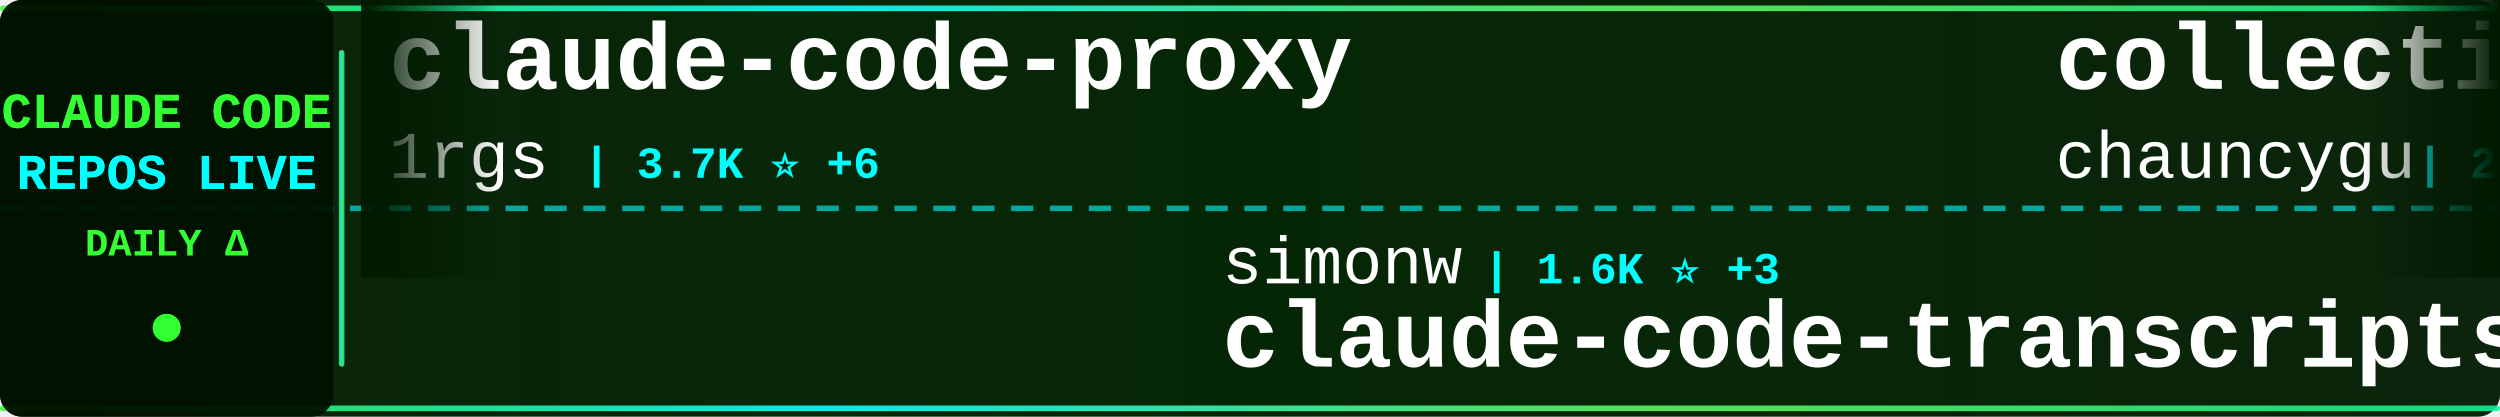
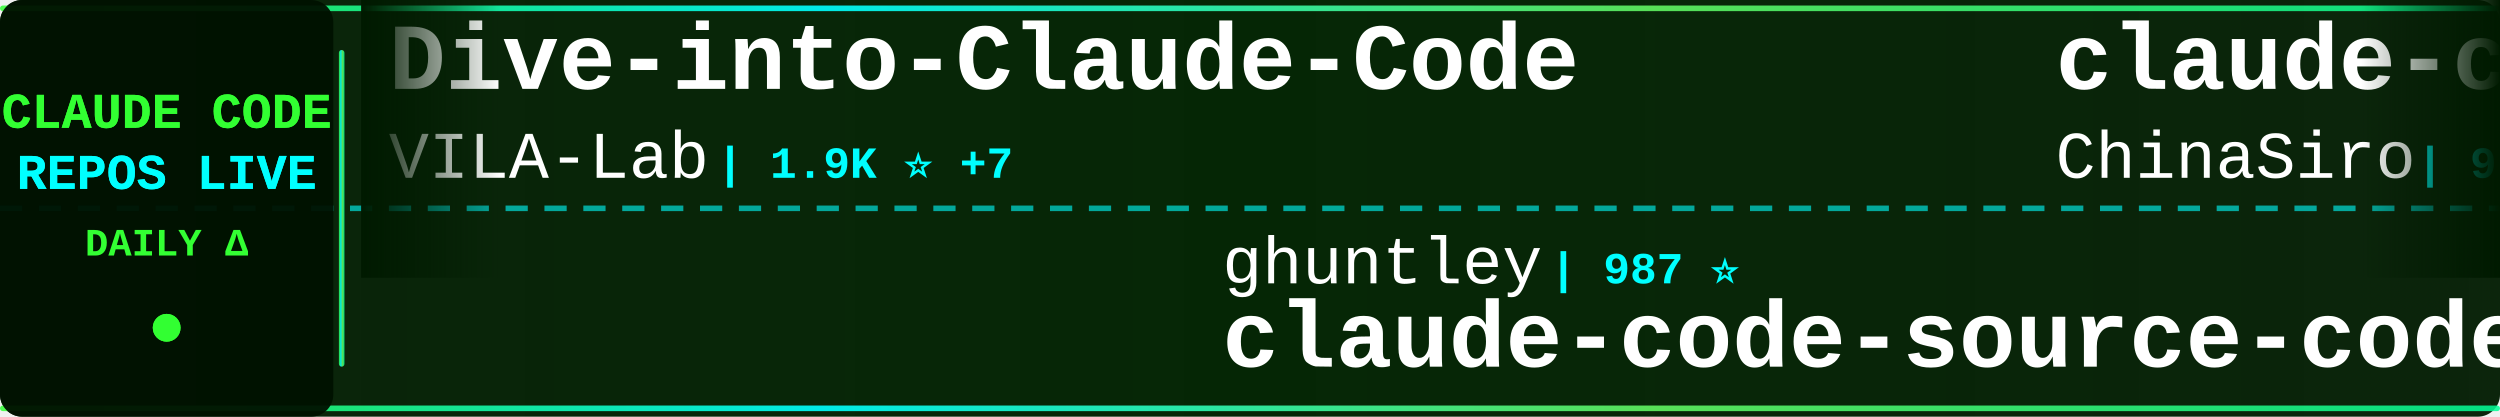
<svg xmlns="http://www.w3.org/2000/svg" width="900" height="150">
  <defs>
    <linearGradient id="tickerBg" x1="0%" y1="0%" x2="100%" y2="0%">
      <stop offset="0%" style="stop-color:#001a00;stop-opacity:0.95" />
      <stop offset="50%" style="stop-color:#002200;stop-opacity:0.98" />
      <stop offset="100%" style="stop-color:#001a00;stop-opacity:0.95" />
    </linearGradient>
    <linearGradient id="borderGrad" x1="0%" y1="0%" x2="100%" y2="0%">
      <stop offset="0%" style="stop-color:#33ff33;stop-opacity:0.85">
        <animate attributeName="stop-opacity" values="0.85;1;0.85" dur="2s" repeatCount="indefinite" />
      </stop>
      <stop offset="33%" style="stop-color:#00ffff;stop-opacity:0.9">
        <animate attributeName="stop-opacity" values="0.9;1;0.9" dur="2.2s" repeatCount="indefinite" />
      </stop>
      <stop offset="66%" style="stop-color:#66ff66;stop-opacity:0.85">
        <animate attributeName="stop-opacity" values="0.85;1;0.85" dur="1.8s" repeatCount="indefinite" />
      </stop>
      <stop offset="100%" style="stop-color:#00ff99;stop-opacity:0.85">
        <animate attributeName="stop-opacity" values="0.85;1;0.85" dur="2s" repeatCount="indefinite" />
      </stop>
    </linearGradient>
    <filter id="textGlow">
      <feGaussianBlur stdDeviation="0.1" result="coloredBlur" />
      <feMerge>
        <feMergeNode in="coloredBlur" />
        <feMergeNode in="SourceGraphic" />
      </feMerge>
    </filter>
    <filter id="metricGlow">
      <feGaussianBlur stdDeviation="0.2" result="coloredBlur" />
      <feMerge>
        <feMergeNode in="coloredBlur" />
        <feMergeNode in="SourceGraphic" />
      </feMerge>
    </filter>
    <linearGradient id="leftFade" x1="0%" y1="0%" x2="100%" y2="0%">
      <stop offset="0%" style="stop-color:#001a00;stop-opacity:1" />
      <stop offset="100%" style="stop-color:#001a00;stop-opacity:0" />
    </linearGradient>
    <linearGradient id="rightFade" x1="0%" y1="0%" x2="100%" y2="0%">
      <stop offset="0%" style="stop-color:#001a00;stop-opacity:0" />
      <stop offset="100%" style="stop-color:#001a00;stop-opacity:1" />
    </linearGradient>
  </defs>
  <rect width="900" height="150" fill="url(#tickerBg)" rx="8" />
  <rect x="0" y="2" width="900" height="2" fill="url(#borderGrad)" rx="1" />
  <rect x="0" y="146" width="900" height="2" fill="url(#borderGrad)" rx="1" />
  <line x1="0" y1="75" x2="900" y2="75" stroke="#00ffff" stroke-width="2" stroke-dasharray="8 6" opacity="0.6" />
  <rect x="0" y="0" width="120" height="150" fill="#001100" opacity="0.95" rx="8" />
  <text x="60" y="46" font-family="'Courier New', monospace" font-size="18" font-weight="bold" fill="#33ff33" text-anchor="middle" filter="url(#textGlow)">
    CLAUDE CODE
  </text>
  <text x="60" y="68" font-family="'Courier New', monospace" font-size="18" font-weight="bold" fill="#00ffff" text-anchor="middle" filter="url(#textGlow)">
    REPOS LIVE
  </text>
  <text x="60" y="92" font-family="'Courier New', monospace" font-size="14" font-weight="bold" fill="#33ff33" text-anchor="middle">
    DAILY Δ
  </text>
  <circle cx="60" cy="118" r="5" fill="#33ff33" filter="url(#metricGlow)">
    <animate attributeName="r" values="4;6;4" dur="1.5s" repeatCount="indefinite" />
    <animate attributeName="opacity" values="0.6;1;0.6" dur="1.5s" repeatCount="indefinite" />
  </circle>
  <rect x="122" y="18" width="2" height="114" fill="url(#borderGrad)" rx="1" />
  <clipPath id="tickerClip">
    <rect x="130" y="0" width="770" height="150" />
  </clipPath>
  <g clip-path="url(#tickerClip)">
    <g id="tickerItems">
      <animateTransform attributeName="transform" attributeType="XML" type="translate" from="0 0" to="-3000 0" dur="54s" repeatCount="indefinite" />
      <g transform="translate(0, 0)">
-         <text x="140" y="32" font-family="'Courier New', monospace" font-size="34" font-weight="bold" fill="#ffffff">claude-code-proxy</text>
-         <text x="140" y="64" font-family="'Courier New', monospace" font-size="24" font-weight="normal" fill="#ffffff" opacity="1.0">1rgs</text>
-         <text x="210" y="64" font-family="'Courier New', monospace" font-size="16" font-weight="bold" fill="#00ffff"> | 3.7K ⭐ +6</text>
+         <text x="140" y="32" font-family="'Courier New', monospace" font-size="34" font-weight="bold" fill="#ffffff">Dive-into-Claude-Code</text>
+         <text x="140" y="64" font-family="'Courier New', monospace" font-size="24" font-weight="normal" fill="#ffffff" opacity="1.0">VILA-Lab</text>
+         <text x="258" y="64" font-family="'Courier New', monospace" font-size="16" font-weight="bold" fill="#00ffff"> | 1.9K ⭐ +7</text>
      </g>
      <g transform="translate(300, 0)">
-         <text x="140" y="102" font-family="'Courier New', monospace" font-size="24" font-weight="normal" fill="#ffffff" opacity="1.0">simonw</text>
-         <text x="234" y="102" font-family="'Courier New', monospace" font-size="16" font-weight="bold" fill="#00ffff"> | 1.6K ⭐ +3</text>
-         <text x="140" y="132" font-family="'Courier New', monospace" font-size="34" font-weight="bold" fill="#ffffff">claude-code-transcripts</text>
-       </g>
-       <g transform="translate(600, 0)">
-         <text x="140" y="32" font-family="'Courier New', monospace" font-size="34" font-weight="bold" fill="#ffffff">collection-claude-code-s...</text>
-         <text x="140" y="64" font-family="'Courier New', monospace" font-size="24" font-weight="normal" fill="#ffffff" opacity="1.0">chauncygu</text>
-         <text x="270" y="64" font-family="'Courier New', monospace" font-size="16" font-weight="bold" fill="#00ffff"> | 2.8K ⭐ +4</text>
-       </g>
-       <g transform="translate(900, 0)">
-         <text x="140" y="102" font-family="'Courier New', monospace" font-size="24" font-weight="normal" fill="#ffffff" opacity="1.0">Chachamaru127</text>
-         <text x="318" y="102" font-family="'Courier New', monospace" font-size="16" font-weight="bold" fill="#00ffff"> | 3.0K ⭐ +4</text>
-         <text x="140" y="132" font-family="'Courier New', monospace" font-size="34" font-weight="bold" fill="#ffffff">claude-code-harness</text>
-       </g>
-       <g transform="translate(1200, 0)">
-         <text x="140" y="32" font-family="'Courier New', monospace" font-size="34" font-weight="bold" fill="#ffffff">claude_codex_bridge</text>
-         <text x="140" y="64" font-family="'Courier New', monospace" font-size="24" font-weight="normal" fill="#ffffff" opacity="1.0">SeemSeam</text>
-         <text x="258" y="64" font-family="'Courier New', monospace" font-size="16" font-weight="bold" fill="#00ffff"> | 3.3K ⭐ +11</text>
-       </g>
-       <g transform="translate(1500, 0)">
        <text x="140" y="102" font-family="'Courier New', monospace" font-size="24" font-weight="normal" fill="#ffffff" opacity="1.0">ghuntley</text>
        <text x="258" y="102" font-family="'Courier New', monospace" font-size="16" font-weight="bold" fill="#00ffff"> | 987 ⭐</text>
        <text x="140" y="132" font-family="'Courier New', monospace" font-size="34" font-weight="bold" fill="#ffffff">claude-code-source-code-...</text>
      </g>
+       <g transform="translate(600, 0)">
+         <text x="140" y="32" font-family="'Courier New', monospace" font-size="34" font-weight="bold" fill="#ffffff">claude-code-sourcemap</text>
+         <text x="140" y="64" font-family="'Courier New', monospace" font-size="24" font-weight="normal" fill="#ffffff" opacity="1.0">ChinaSiro</text>
+         <text x="270" y="64" font-family="'Courier New', monospace" font-size="16" font-weight="bold" fill="#00ffff"> | 9.5K ⭐ +6</text>
+       </g>
+       <g transform="translate(900, 0)">
+         <text x="140" y="102" font-family="'Courier New', monospace" font-size="24" font-weight="normal" fill="#ffffff" opacity="1.0">guanshan</text>
+         <text x="258" y="102" font-family="'Courier New', monospace" font-size="16" font-weight="bold" fill="#00ffff"> | 61 ⭐</text>
+         <text x="140" y="132" font-family="'Courier New', monospace" font-size="34" font-weight="bold" fill="#ffffff">ClaudeCode</text>
+       </g>
+       <g transform="translate(1200, 0)">
+         <text x="140" y="32" font-family="'Courier New', monospace" font-size="34" font-weight="bold" fill="#ffffff">awesome-claude-code</text>
+         <text x="140" y="64" font-family="'Courier New', monospace" font-size="24" font-weight="normal" fill="#ffffff" opacity="1.0">jqueryscript</text>
+         <text x="306" y="64" font-family="'Courier New', monospace" font-size="16" font-weight="bold" fill="#00ffff"> | 467 ⭐ +3</text>
+       </g>
+       <g transform="translate(1500, 0)">
+         <text x="140" y="102" font-family="'Courier New', monospace" font-size="24" font-weight="normal" fill="#ffffff" opacity="1.0">digitalsamba</text>
+         <text x="306" y="102" font-family="'Courier New', monospace" font-size="16" font-weight="bold" fill="#00ffff"> | 1.7K ⭐ +10</text>
+         <text x="140" y="132" font-family="'Courier New', monospace" font-size="34" font-weight="bold" fill="#ffffff">claude-code-video-toolki...</text>
+       </g>
      <g transform="translate(1800, 0)">
-         <text x="140" y="32" font-family="'Courier New', monospace" font-size="34" font-weight="bold" fill="#ffffff">my-claude-code-setup</text>
-         <text x="140" y="64" font-family="'Courier New', monospace" font-size="24" font-weight="normal" fill="#ffffff" opacity="1.0">centminmod</text>
-         <text x="282" y="64" font-family="'Courier New', monospace" font-size="16" font-weight="bold" fill="#00ffff"> | 2.5K ⭐ +2</text>
+         <text x="140" y="32" font-family="'Courier New', monospace" font-size="34" font-weight="bold" fill="#ffffff">ECC</text>
+         <text x="140" y="64" font-family="'Courier New', monospace" font-size="24" font-weight="normal" fill="#ffffff" opacity="1.0">affaan-m</text>
+         <text x="258" y="64" font-family="'Courier New', monospace" font-size="16" font-weight="bold" fill="#00ffff"> | 229.2K ⭐ +336</text>
      </g>
      <g transform="translate(2100, 0)">
-         <text x="140" y="102" font-family="'Courier New', monospace" font-size="24" font-weight="normal" fill="#ffffff" opacity="1.0">JrCx7scC</text>
-         <text x="258" y="102" font-family="'Courier New', monospace" font-size="16" font-weight="bold" fill="#00ffff"> | 371 ⭐</text>
-         <text x="140" y="132" font-family="'Courier New', monospace" font-size="34" font-weight="bold" fill="#ffffff">claude-code-source</text>
+         <text x="140" y="102" font-family="'Courier New', monospace" font-size="24" font-weight="normal" fill="#ffffff" opacity="1.0">ding113</text>
+         <text x="246" y="102" font-family="'Courier New', monospace" font-size="16" font-weight="bold" fill="#00ffff"> | 3.2K ⭐ +6</text>
+         <text x="140" y="132" font-family="'Courier New', monospace" font-size="34" font-weight="bold" fill="#ffffff">claude-code-hub</text>
      </g>
      <g transform="translate(2400, 0)">
-         <text x="140" y="32" font-family="'Courier New', monospace" font-size="34" font-weight="bold" fill="#ffffff">claude_code_src</text>
-         <text x="140" y="64" font-family="'Courier New', monospace" font-size="24" font-weight="normal" fill="#ffffff" opacity="1.0">ponponon</text>
-         <text x="258" y="64" font-family="'Courier New', monospace" font-size="16" font-weight="bold" fill="#00ffff"> | 2.3K ⭐ +1</text>
+         <text x="140" y="32" font-family="'Courier New', monospace" font-size="34" font-weight="bold" fill="#ffffff">oh-my-claudecode</text>
+         <text x="140" y="64" font-family="'Courier New', monospace" font-size="24" font-weight="normal" fill="#ffffff" opacity="1.0">Yeachan-Heo</text>
+         <text x="294" y="64" font-family="'Courier New', monospace" font-size="16" font-weight="bold" fill="#00ffff"> | 37.7K ⭐ +38</text>
      </g>
      <g transform="translate(2700, 0)">
-         <text x="140" y="102" font-family="'Courier New', monospace" font-size="24" font-weight="normal" fill="#ffffff" opacity="1.0">FlorianBruniaux</text>
-         <text x="342" y="102" font-family="'Courier New', monospace" font-size="16" font-weight="bold" fill="#00ffff"> | 5.4K ⭐ +20</text>
-         <text x="140" y="132" font-family="'Courier New', monospace" font-size="34" font-weight="bold" fill="#ffffff">claude-code-ultimate-gui...</text>
+         <text x="140" y="102" font-family="'Courier New', monospace" font-size="24" font-weight="normal" fill="#ffffff" opacity="1.0">anthropics</text>
+         <text x="282" y="102" font-family="'Courier New', monospace" font-size="16" font-weight="bold" fill="#00ffff"> | 5.5K ⭐ +8</text>
+         <text x="140" y="132" font-family="'Courier New', monospace" font-size="34" font-weight="bold" fill="#ffffff">claude-code-security-rev...</text>
      </g>
      <g transform="translate(3000, 0)">
-         <text x="140" y="32" font-family="'Courier New', monospace" font-size="34" font-weight="bold" fill="#ffffff">claude-code-proxy</text>
-         <text x="140" y="64" font-family="'Courier New', monospace" font-size="24" font-weight="normal" fill="#ffffff" opacity="1.0">1rgs</text>
-         <text x="210" y="64" font-family="'Courier New', monospace" font-size="16" font-weight="bold" fill="#00ffff"> | 3.7K ⭐ +6</text>
+         <text x="140" y="32" font-family="'Courier New', monospace" font-size="34" font-weight="bold" fill="#ffffff">Dive-into-Claude-Code</text>
+         <text x="140" y="64" font-family="'Courier New', monospace" font-size="24" font-weight="normal" fill="#ffffff" opacity="1.0">VILA-Lab</text>
+         <text x="258" y="64" font-family="'Courier New', monospace" font-size="16" font-weight="bold" fill="#00ffff"> | 1.9K ⭐ +7</text>
      </g>
      <g transform="translate(3300, 0)">
-         <text x="140" y="102" font-family="'Courier New', monospace" font-size="24" font-weight="normal" fill="#ffffff" opacity="1.0">simonw</text>
-         <text x="234" y="102" font-family="'Courier New', monospace" font-size="16" font-weight="bold" fill="#00ffff"> | 1.6K ⭐ +3</text>
-         <text x="140" y="132" font-family="'Courier New', monospace" font-size="34" font-weight="bold" fill="#ffffff">claude-code-transcripts</text>
+         <text x="140" y="102" font-family="'Courier New', monospace" font-size="24" font-weight="normal" fill="#ffffff" opacity="1.0">ghuntley</text>
+         <text x="258" y="102" font-family="'Courier New', monospace" font-size="16" font-weight="bold" fill="#00ffff"> | 987 ⭐</text>
+         <text x="140" y="132" font-family="'Courier New', monospace" font-size="34" font-weight="bold" fill="#ffffff">claude-code-source-code-...</text>
      </g>
      <g transform="translate(3600, 0)">
-         <text x="140" y="32" font-family="'Courier New', monospace" font-size="34" font-weight="bold" fill="#ffffff">collection-claude-code-s...</text>
-         <text x="140" y="64" font-family="'Courier New', monospace" font-size="24" font-weight="normal" fill="#ffffff" opacity="1.0">chauncygu</text>
-         <text x="270" y="64" font-family="'Courier New', monospace" font-size="16" font-weight="bold" fill="#00ffff"> | 2.8K ⭐ +4</text>
+         <text x="140" y="32" font-family="'Courier New', monospace" font-size="34" font-weight="bold" fill="#ffffff">claude-code-sourcemap</text>
+         <text x="140" y="64" font-family="'Courier New', monospace" font-size="24" font-weight="normal" fill="#ffffff" opacity="1.0">ChinaSiro</text>
+         <text x="270" y="64" font-family="'Courier New', monospace" font-size="16" font-weight="bold" fill="#00ffff"> | 9.5K ⭐ +6</text>
      </g>
      <g transform="translate(3900, 0)">
-         <text x="140" y="102" font-family="'Courier New', monospace" font-size="24" font-weight="normal" fill="#ffffff" opacity="1.0">Chachamaru127</text>
-         <text x="318" y="102" font-family="'Courier New', monospace" font-size="16" font-weight="bold" fill="#00ffff"> | 3.0K ⭐ +4</text>
-         <text x="140" y="132" font-family="'Courier New', monospace" font-size="34" font-weight="bold" fill="#ffffff">claude-code-harness</text>
+         <text x="140" y="102" font-family="'Courier New', monospace" font-size="24" font-weight="normal" fill="#ffffff" opacity="1.0">guanshan</text>
+         <text x="258" y="102" font-family="'Courier New', monospace" font-size="16" font-weight="bold" fill="#00ffff"> | 61 ⭐</text>
+         <text x="140" y="132" font-family="'Courier New', monospace" font-size="34" font-weight="bold" fill="#ffffff">ClaudeCode</text>
      </g>
    </g>
  </g>
  <rect x="130" y="0" width="50" height="100" fill="url(#leftFade)" />
  <rect x="850" y="0" width="50" height="100" fill="url(#rightFade)" />
</svg>
